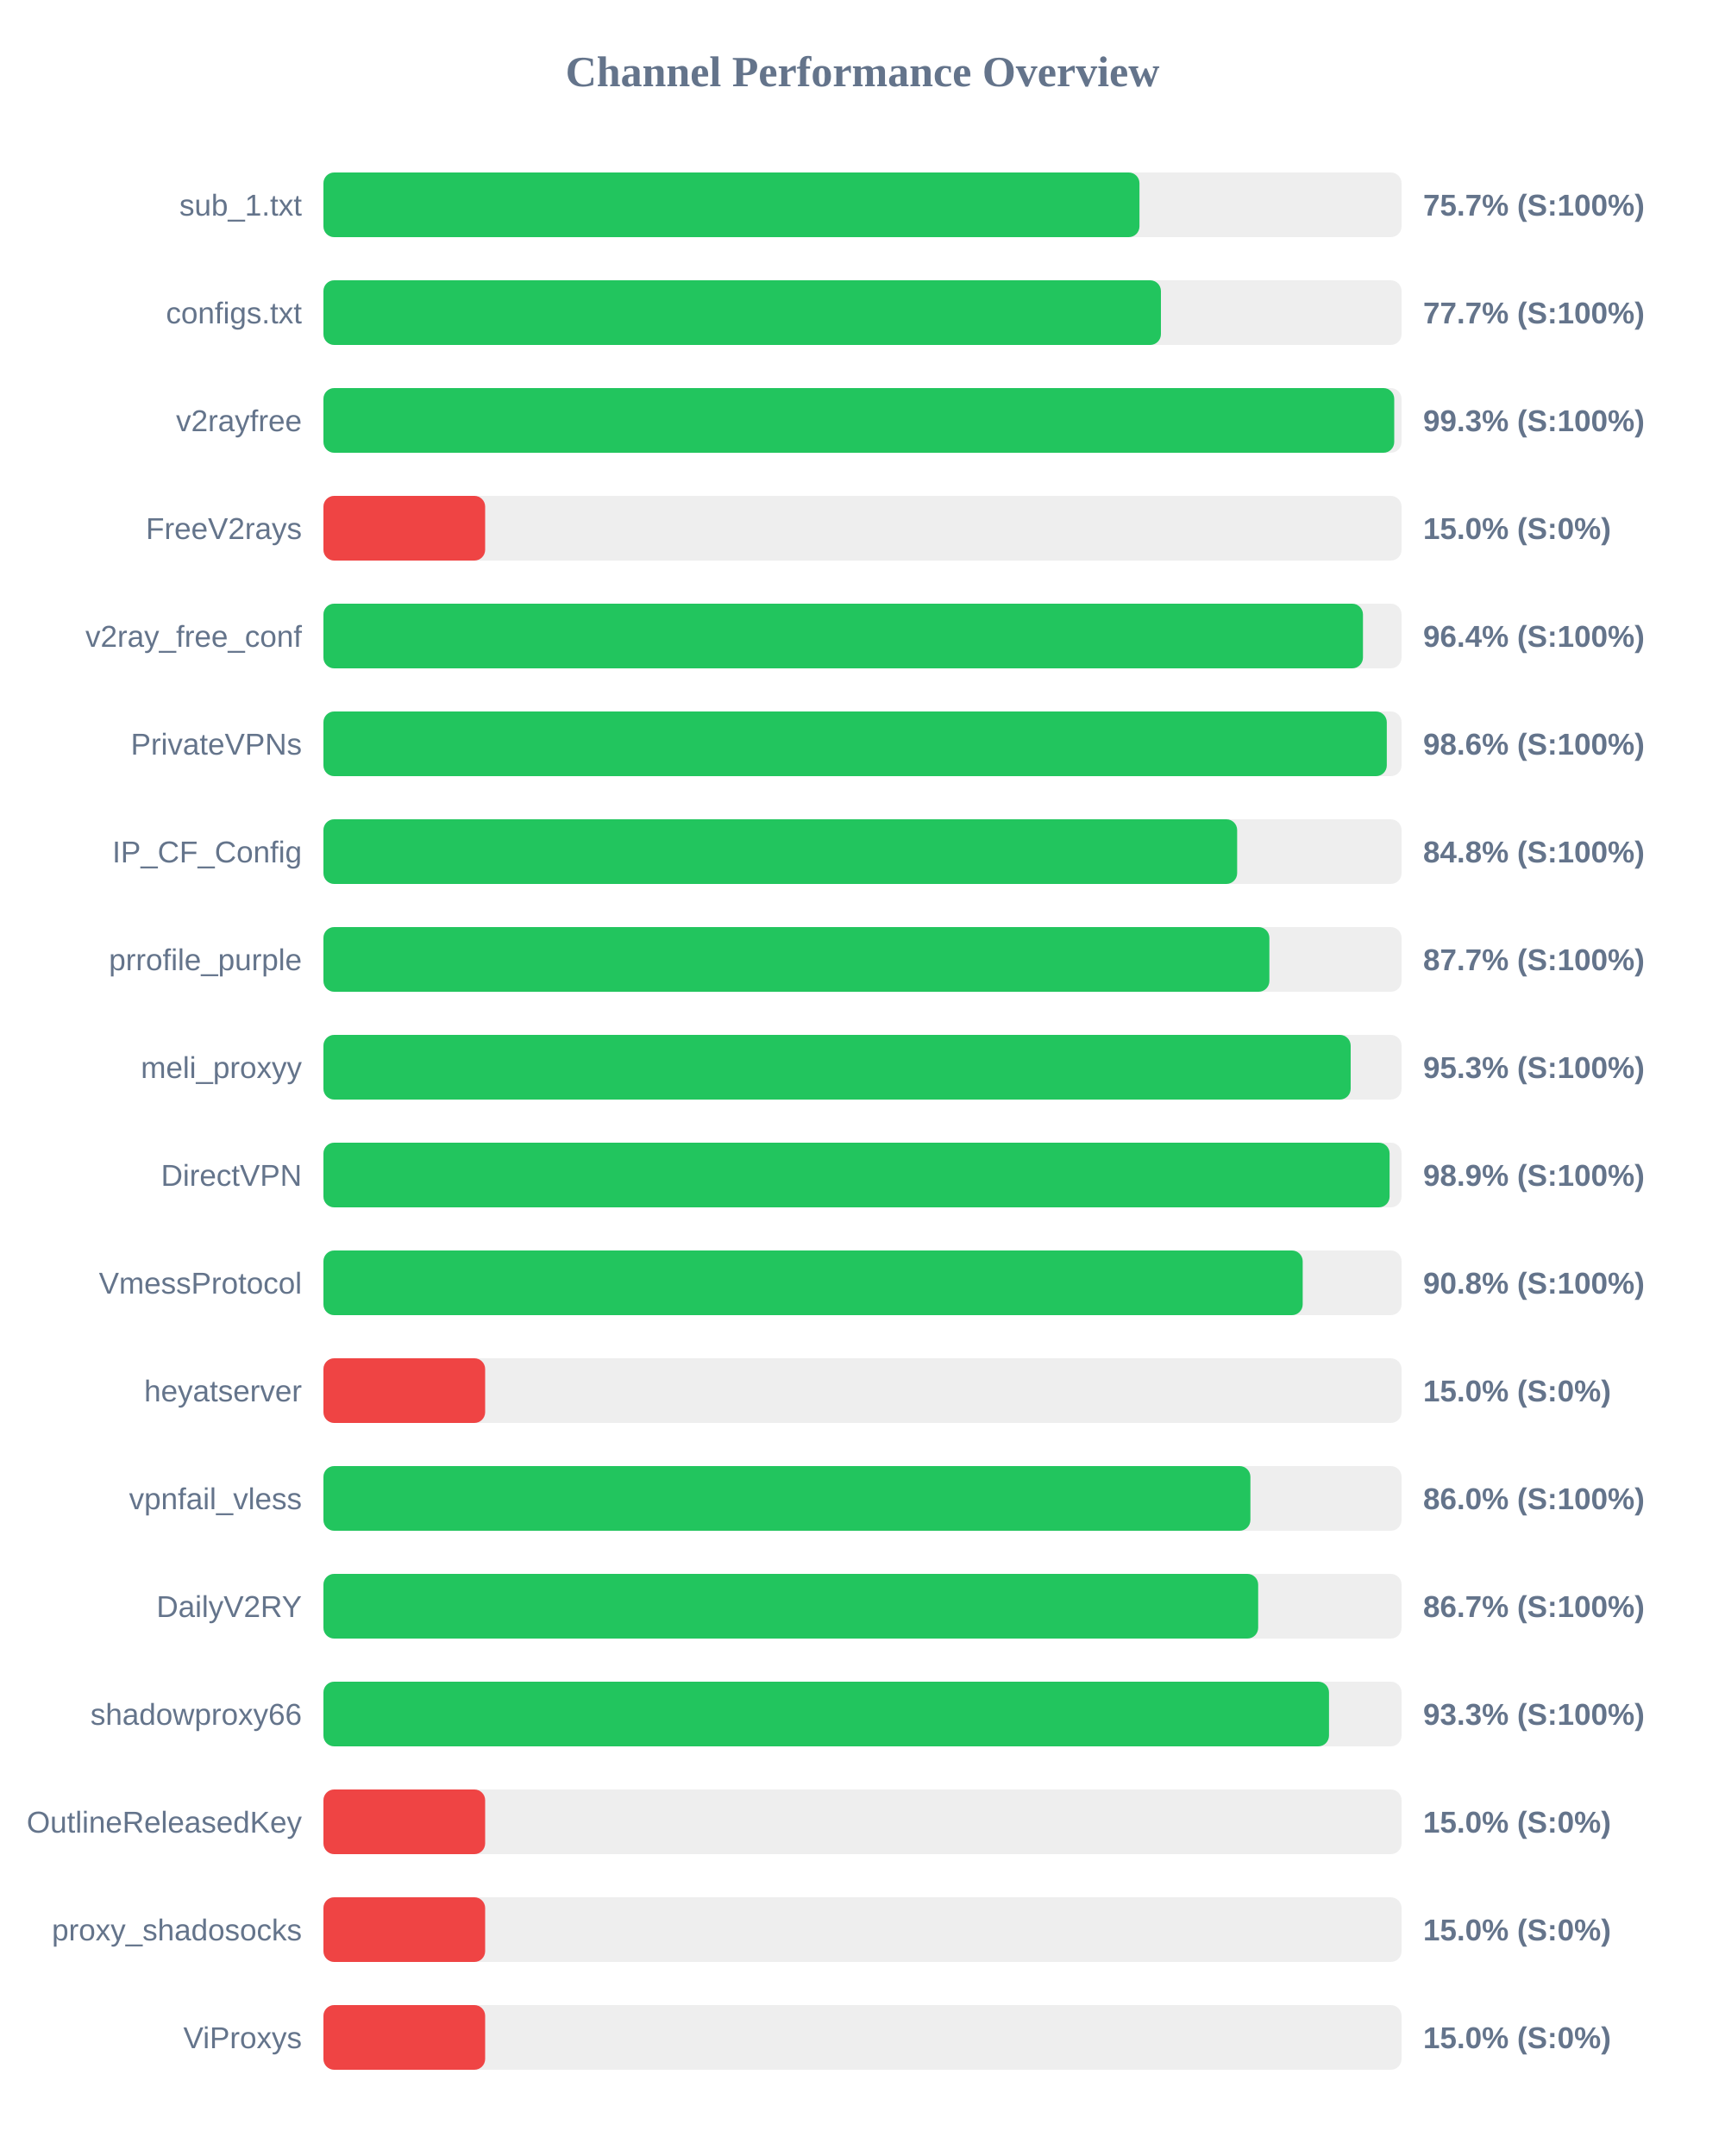
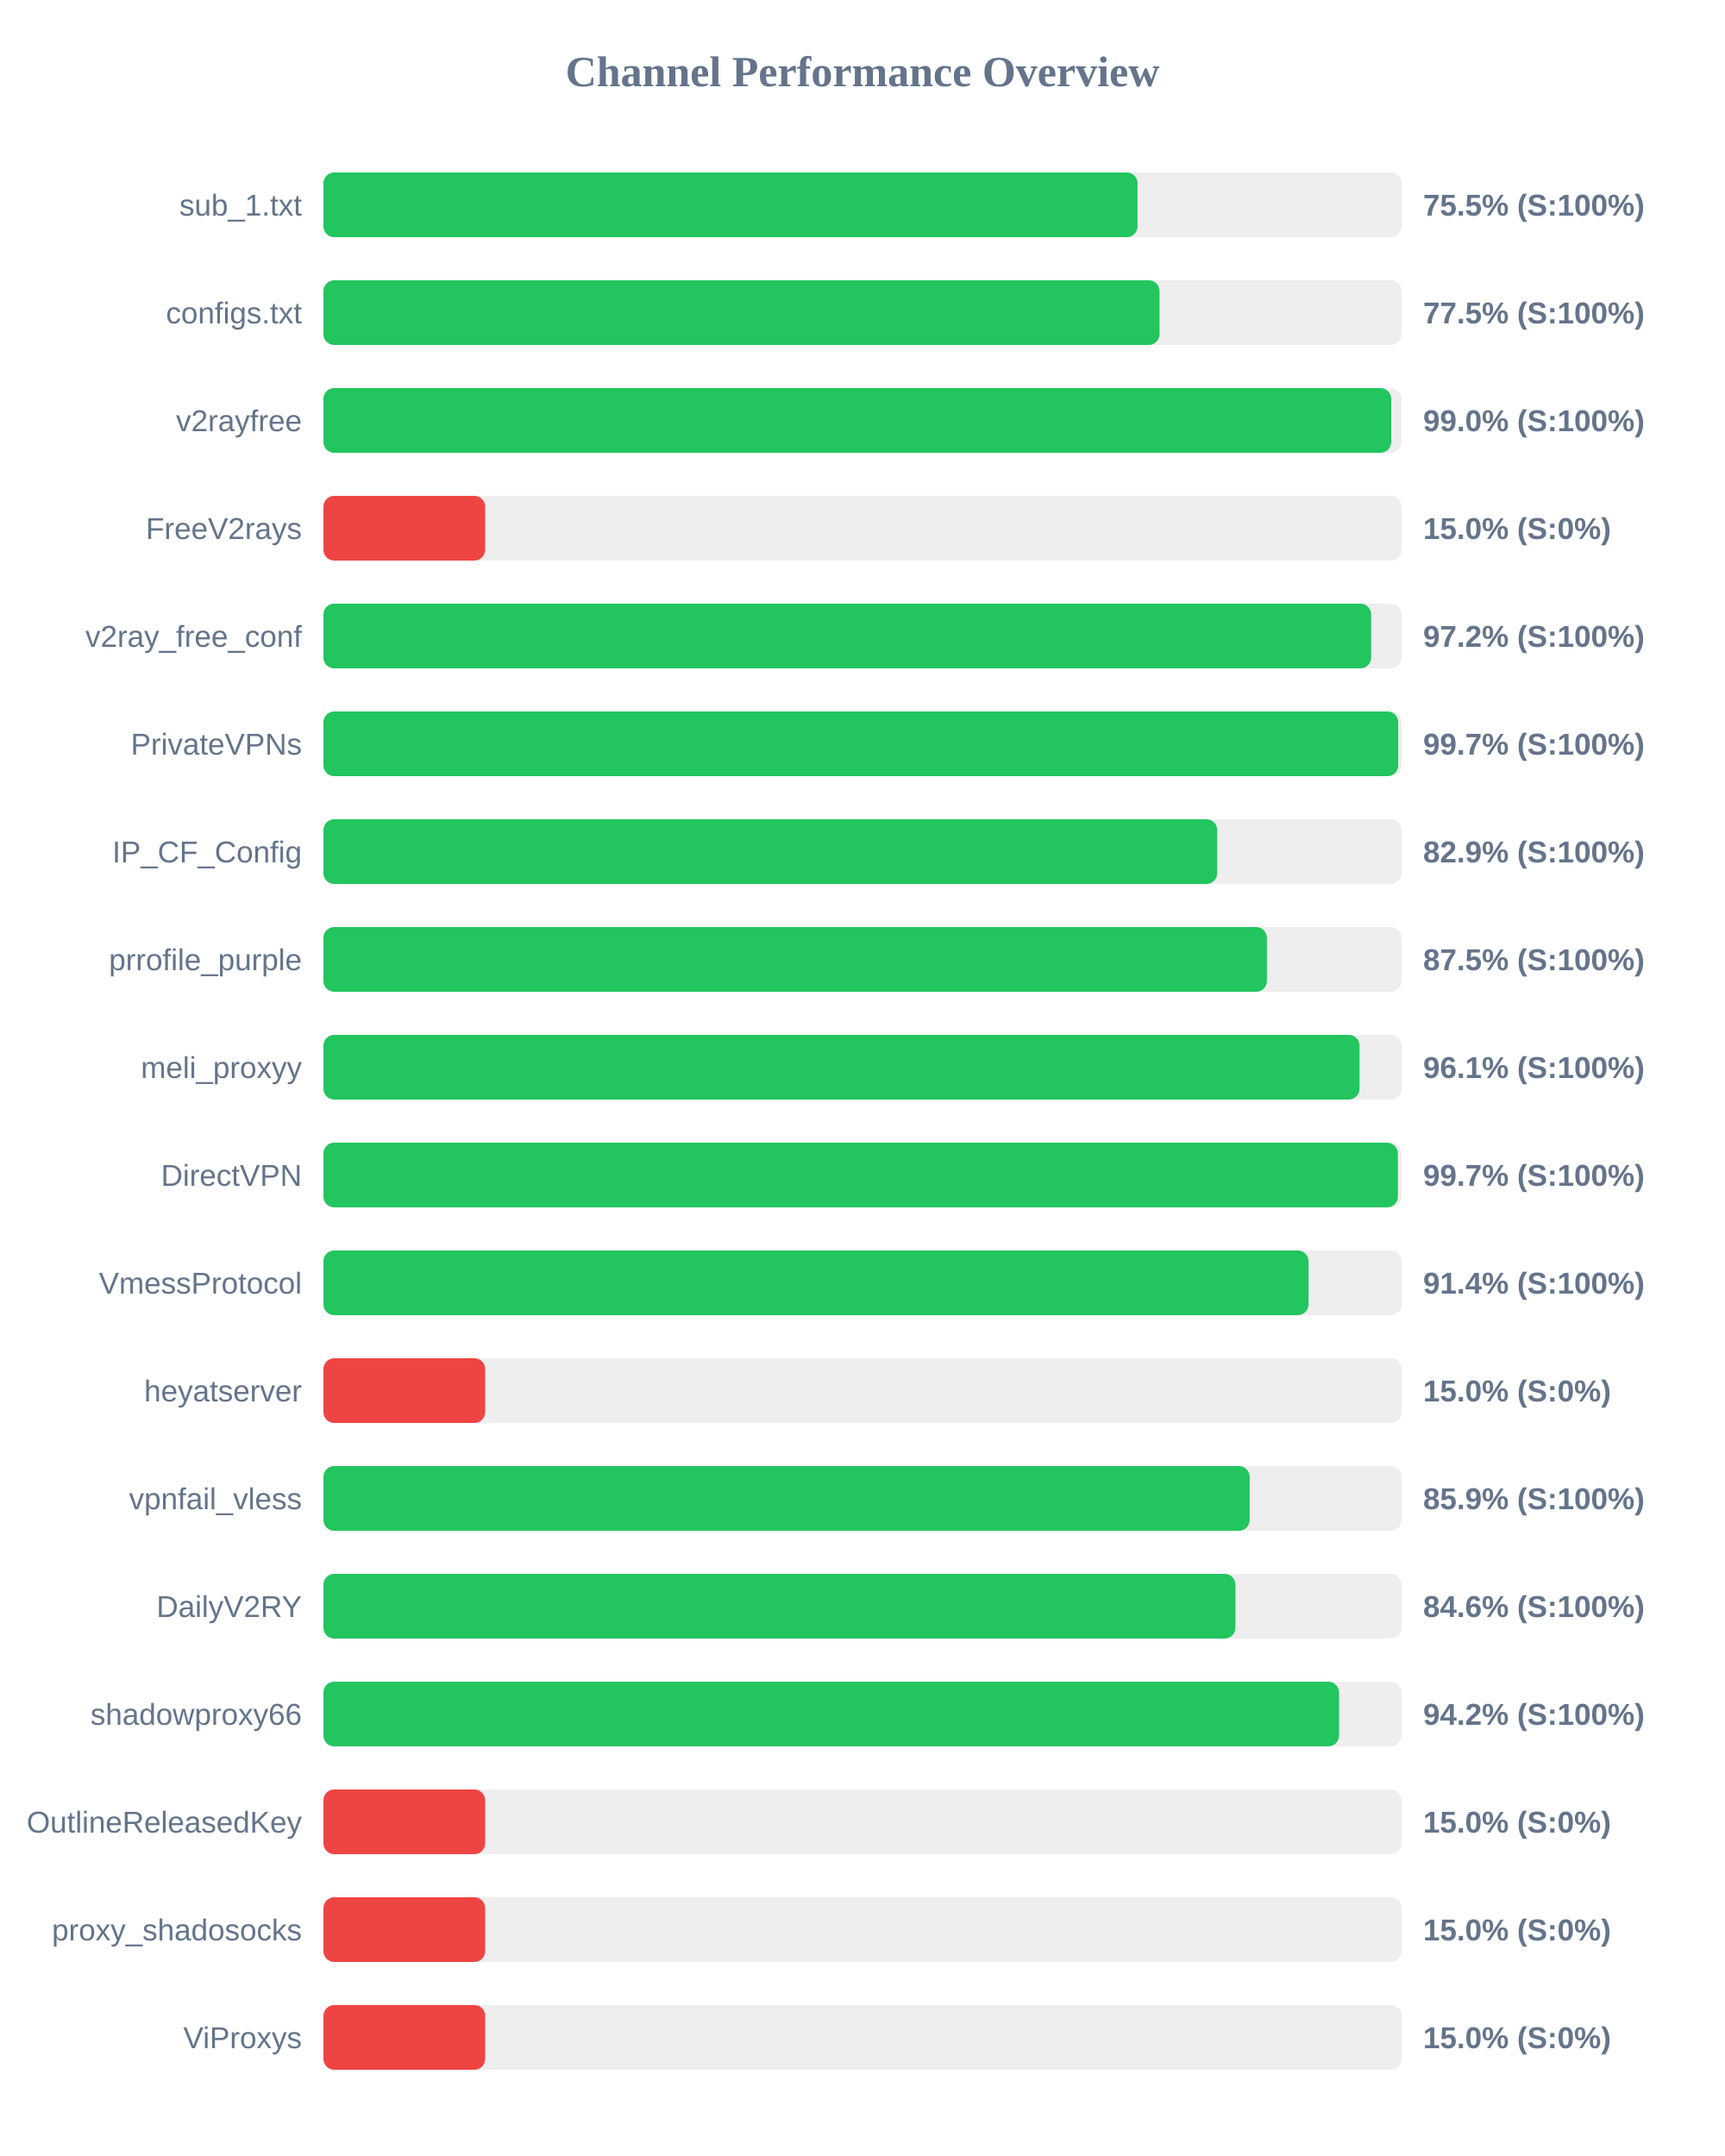
<svg xmlns="http://www.w3.org/2000/svg" width="800" height="1000" version="1.1">
  <style>
        .row { font: 14px Arial; fill: #64748b; }
        .score { font: bold 14px Arial; fill: #64748b; }
    </style>
  <text x="400" y="40" text-anchor="middle" font-size="20px" font-weight="bold" fill="#64748b">Channel Performance Overview</text>
  <rect x="150" y="80" width="500" height="30" fill="#eee" rx="5" />
-   <rect x="150" y="80" width="378.45" height="30" fill="#22c55e" rx="5" />
+   <rect x="150" y="80" width="377.55" height="30" fill="#22c55e" rx="5" />
  <text x="140" y="100" text-anchor="end" class="row">sub_1.txt</text>
-   <text x="660" y="100" text-anchor="start" class="score">75.7% (S:100%)</text>
+   <text x="660" y="100" text-anchor="start" class="score">75.5% (S:100%)</text>
  <rect x="150" y="130" width="500" height="30" fill="#eee" rx="5" />
-   <rect x="150" y="130" width="388.4" height="30" fill="#22c55e" rx="5" />
+   <rect x="150" y="130" width="387.75" height="30" fill="#22c55e" rx="5" />
  <text x="140" y="150" text-anchor="end" class="row">configs.txt</text>
-   <text x="660" y="150" text-anchor="start" class="score">77.7% (S:100%)</text>
+   <text x="660" y="150" text-anchor="start" class="score">77.5% (S:100%)</text>
  <rect x="150" y="180" width="500" height="30" fill="#eee" rx="5" />
-   <rect x="150" y="180" width="496.6" height="30" fill="#22c55e" rx="5" />
+   <rect x="150" y="180" width="495.2" height="30" fill="#22c55e" rx="5" />
  <text x="140" y="200" text-anchor="end" class="row">v2rayfree</text>
-   <text x="660" y="200" text-anchor="start" class="score">99.3% (S:100%)</text>
+   <text x="660" y="200" text-anchor="start" class="score">99.0% (S:100%)</text>
  <rect x="150" y="230" width="500" height="30" fill="#eee" rx="5" />
  <rect x="150" y="230" width="75.0" height="30" fill="#ef4444" rx="5" />
  <text x="140" y="250" text-anchor="end" class="row">FreeV2rays</text>
  <text x="660" y="250" text-anchor="start" class="score">15.0% (S:0%)</text>
  <rect x="150" y="280" width="500" height="30" fill="#eee" rx="5" />
-   <rect x="150" y="280" width="482.1" height="30" fill="#22c55e" rx="5" />
+   <rect x="150" y="280" width="485.9" height="30" fill="#22c55e" rx="5" />
  <text x="140" y="300" text-anchor="end" class="row">v2ray_free_conf</text>
-   <text x="660" y="300" text-anchor="start" class="score">96.4% (S:100%)</text>
+   <text x="660" y="300" text-anchor="start" class="score">97.2% (S:100%)</text>
  <rect x="150" y="330" width="500" height="30" fill="#eee" rx="5" />
-   <rect x="150" y="330" width="493.15" height="30" fill="#22c55e" rx="5" />
+   <rect x="150" y="330" width="498.45" height="30" fill="#22c55e" rx="5" />
  <text x="140" y="350" text-anchor="end" class="row">PrivateVPNs</text>
-   <text x="660" y="350" text-anchor="start" class="score">98.6% (S:100%)</text>
+   <text x="660" y="350" text-anchor="start" class="score">99.7% (S:100%)</text>
  <rect x="150" y="380" width="500" height="30" fill="#eee" rx="5" />
-   <rect x="150" y="380" width="423.75" height="30" fill="#22c55e" rx="5" />
+   <rect x="150" y="380" width="414.5" height="30" fill="#22c55e" rx="5" />
  <text x="140" y="400" text-anchor="end" class="row">IP_CF_Config</text>
-   <text x="660" y="400" text-anchor="start" class="score">84.8% (S:100%)</text>
+   <text x="660" y="400" text-anchor="start" class="score">82.9% (S:100%)</text>
  <rect x="150" y="430" width="500" height="30" fill="#eee" rx="5" />
-   <rect x="150" y="430" width="438.7" height="30" fill="#22c55e" rx="5" />
+   <rect x="150" y="430" width="437.55" height="30" fill="#22c55e" rx="5" />
  <text x="140" y="450" text-anchor="end" class="row">prrofile_purple</text>
-   <text x="660" y="450" text-anchor="start" class="score">87.7% (S:100%)</text>
+   <text x="660" y="450" text-anchor="start" class="score">87.5% (S:100%)</text>
  <rect x="150" y="480" width="500" height="30" fill="#eee" rx="5" />
-   <rect x="150" y="480" width="476.4" height="30" fill="#22c55e" rx="5" />
+   <rect x="150" y="480" width="480.5" height="30" fill="#22c55e" rx="5" />
  <text x="140" y="500" text-anchor="end" class="row">meli_proxyy</text>
-   <text x="660" y="500" text-anchor="start" class="score">95.3% (S:100%)</text>
+   <text x="660" y="500" text-anchor="start" class="score">96.1% (S:100%)</text>
  <rect x="150" y="530" width="500" height="30" fill="#eee" rx="5" />
-   <rect x="150" y="530" width="494.45" height="30" fill="#22c55e" rx="5" />
+   <rect x="150" y="530" width="498.3" height="30" fill="#22c55e" rx="5" />
  <text x="140" y="550" text-anchor="end" class="row">DirectVPN</text>
-   <text x="660" y="550" text-anchor="start" class="score">98.9% (S:100%)</text>
+   <text x="660" y="550" text-anchor="start" class="score">99.7% (S:100%)</text>
  <rect x="150" y="580" width="500" height="30" fill="#eee" rx="5" />
-   <rect x="150" y="580" width="454.15" height="30" fill="#22c55e" rx="5" />
+   <rect x="150" y="580" width="456.85" height="30" fill="#22c55e" rx="5" />
  <text x="140" y="600" text-anchor="end" class="row">VmessProtocol</text>
-   <text x="660" y="600" text-anchor="start" class="score">90.8% (S:100%)</text>
+   <text x="660" y="600" text-anchor="start" class="score">91.4% (S:100%)</text>
  <rect x="150" y="630" width="500" height="30" fill="#eee" rx="5" />
  <rect x="150" y="630" width="75.0" height="30" fill="#ef4444" rx="5" />
  <text x="140" y="650" text-anchor="end" class="row">heyatserver</text>
  <text x="660" y="650" text-anchor="start" class="score">15.0% (S:0%)</text>
  <rect x="150" y="680" width="500" height="30" fill="#eee" rx="5" />
-   <rect x="150" y="680" width="429.9" height="30" fill="#22c55e" rx="5" />
+   <rect x="150" y="680" width="429.55" height="30" fill="#22c55e" rx="5" />
  <text x="140" y="700" text-anchor="end" class="row">vpnfail_vless</text>
-   <text x="660" y="700" text-anchor="start" class="score">86.0% (S:100%)</text>
+   <text x="660" y="700" text-anchor="start" class="score">85.9% (S:100%)</text>
  <rect x="150" y="730" width="500" height="30" fill="#eee" rx="5" />
-   <rect x="150" y="730" width="433.5" height="30" fill="#22c55e" rx="5" />
+   <rect x="150" y="730" width="422.95" height="30" fill="#22c55e" rx="5" />
  <text x="140" y="750" text-anchor="end" class="row">DailyV2RY</text>
-   <text x="660" y="750" text-anchor="start" class="score">86.7% (S:100%)</text>
+   <text x="660" y="750" text-anchor="start" class="score">84.6% (S:100%)</text>
  <rect x="150" y="780" width="500" height="30" fill="#eee" rx="5" />
-   <rect x="150" y="780" width="466.35" height="30" fill="#22c55e" rx="5" />
+   <rect x="150" y="780" width="471.0" height="30" fill="#22c55e" rx="5" />
  <text x="140" y="800" text-anchor="end" class="row">shadowproxy66</text>
-   <text x="660" y="800" text-anchor="start" class="score">93.3% (S:100%)</text>
+   <text x="660" y="800" text-anchor="start" class="score">94.2% (S:100%)</text>
  <rect x="150" y="830" width="500" height="30" fill="#eee" rx="5" />
  <rect x="150" y="830" width="75.0" height="30" fill="#ef4444" rx="5" />
  <text x="140" y="850" text-anchor="end" class="row">OutlineReleasedKey</text>
  <text x="660" y="850" text-anchor="start" class="score">15.0% (S:0%)</text>
  <rect x="150" y="880" width="500" height="30" fill="#eee" rx="5" />
  <rect x="150" y="880" width="75.0" height="30" fill="#ef4444" rx="5" />
  <text x="140" y="900" text-anchor="end" class="row">proxy_shadosocks</text>
  <text x="660" y="900" text-anchor="start" class="score">15.0% (S:0%)</text>
  <rect x="150" y="930" width="500" height="30" fill="#eee" rx="5" />
  <rect x="150" y="930" width="75.0" height="30" fill="#ef4444" rx="5" />
  <text x="140" y="950" text-anchor="end" class="row">ViProxys</text>
  <text x="660" y="950" text-anchor="start" class="score">15.0% (S:0%)</text>
</svg>
